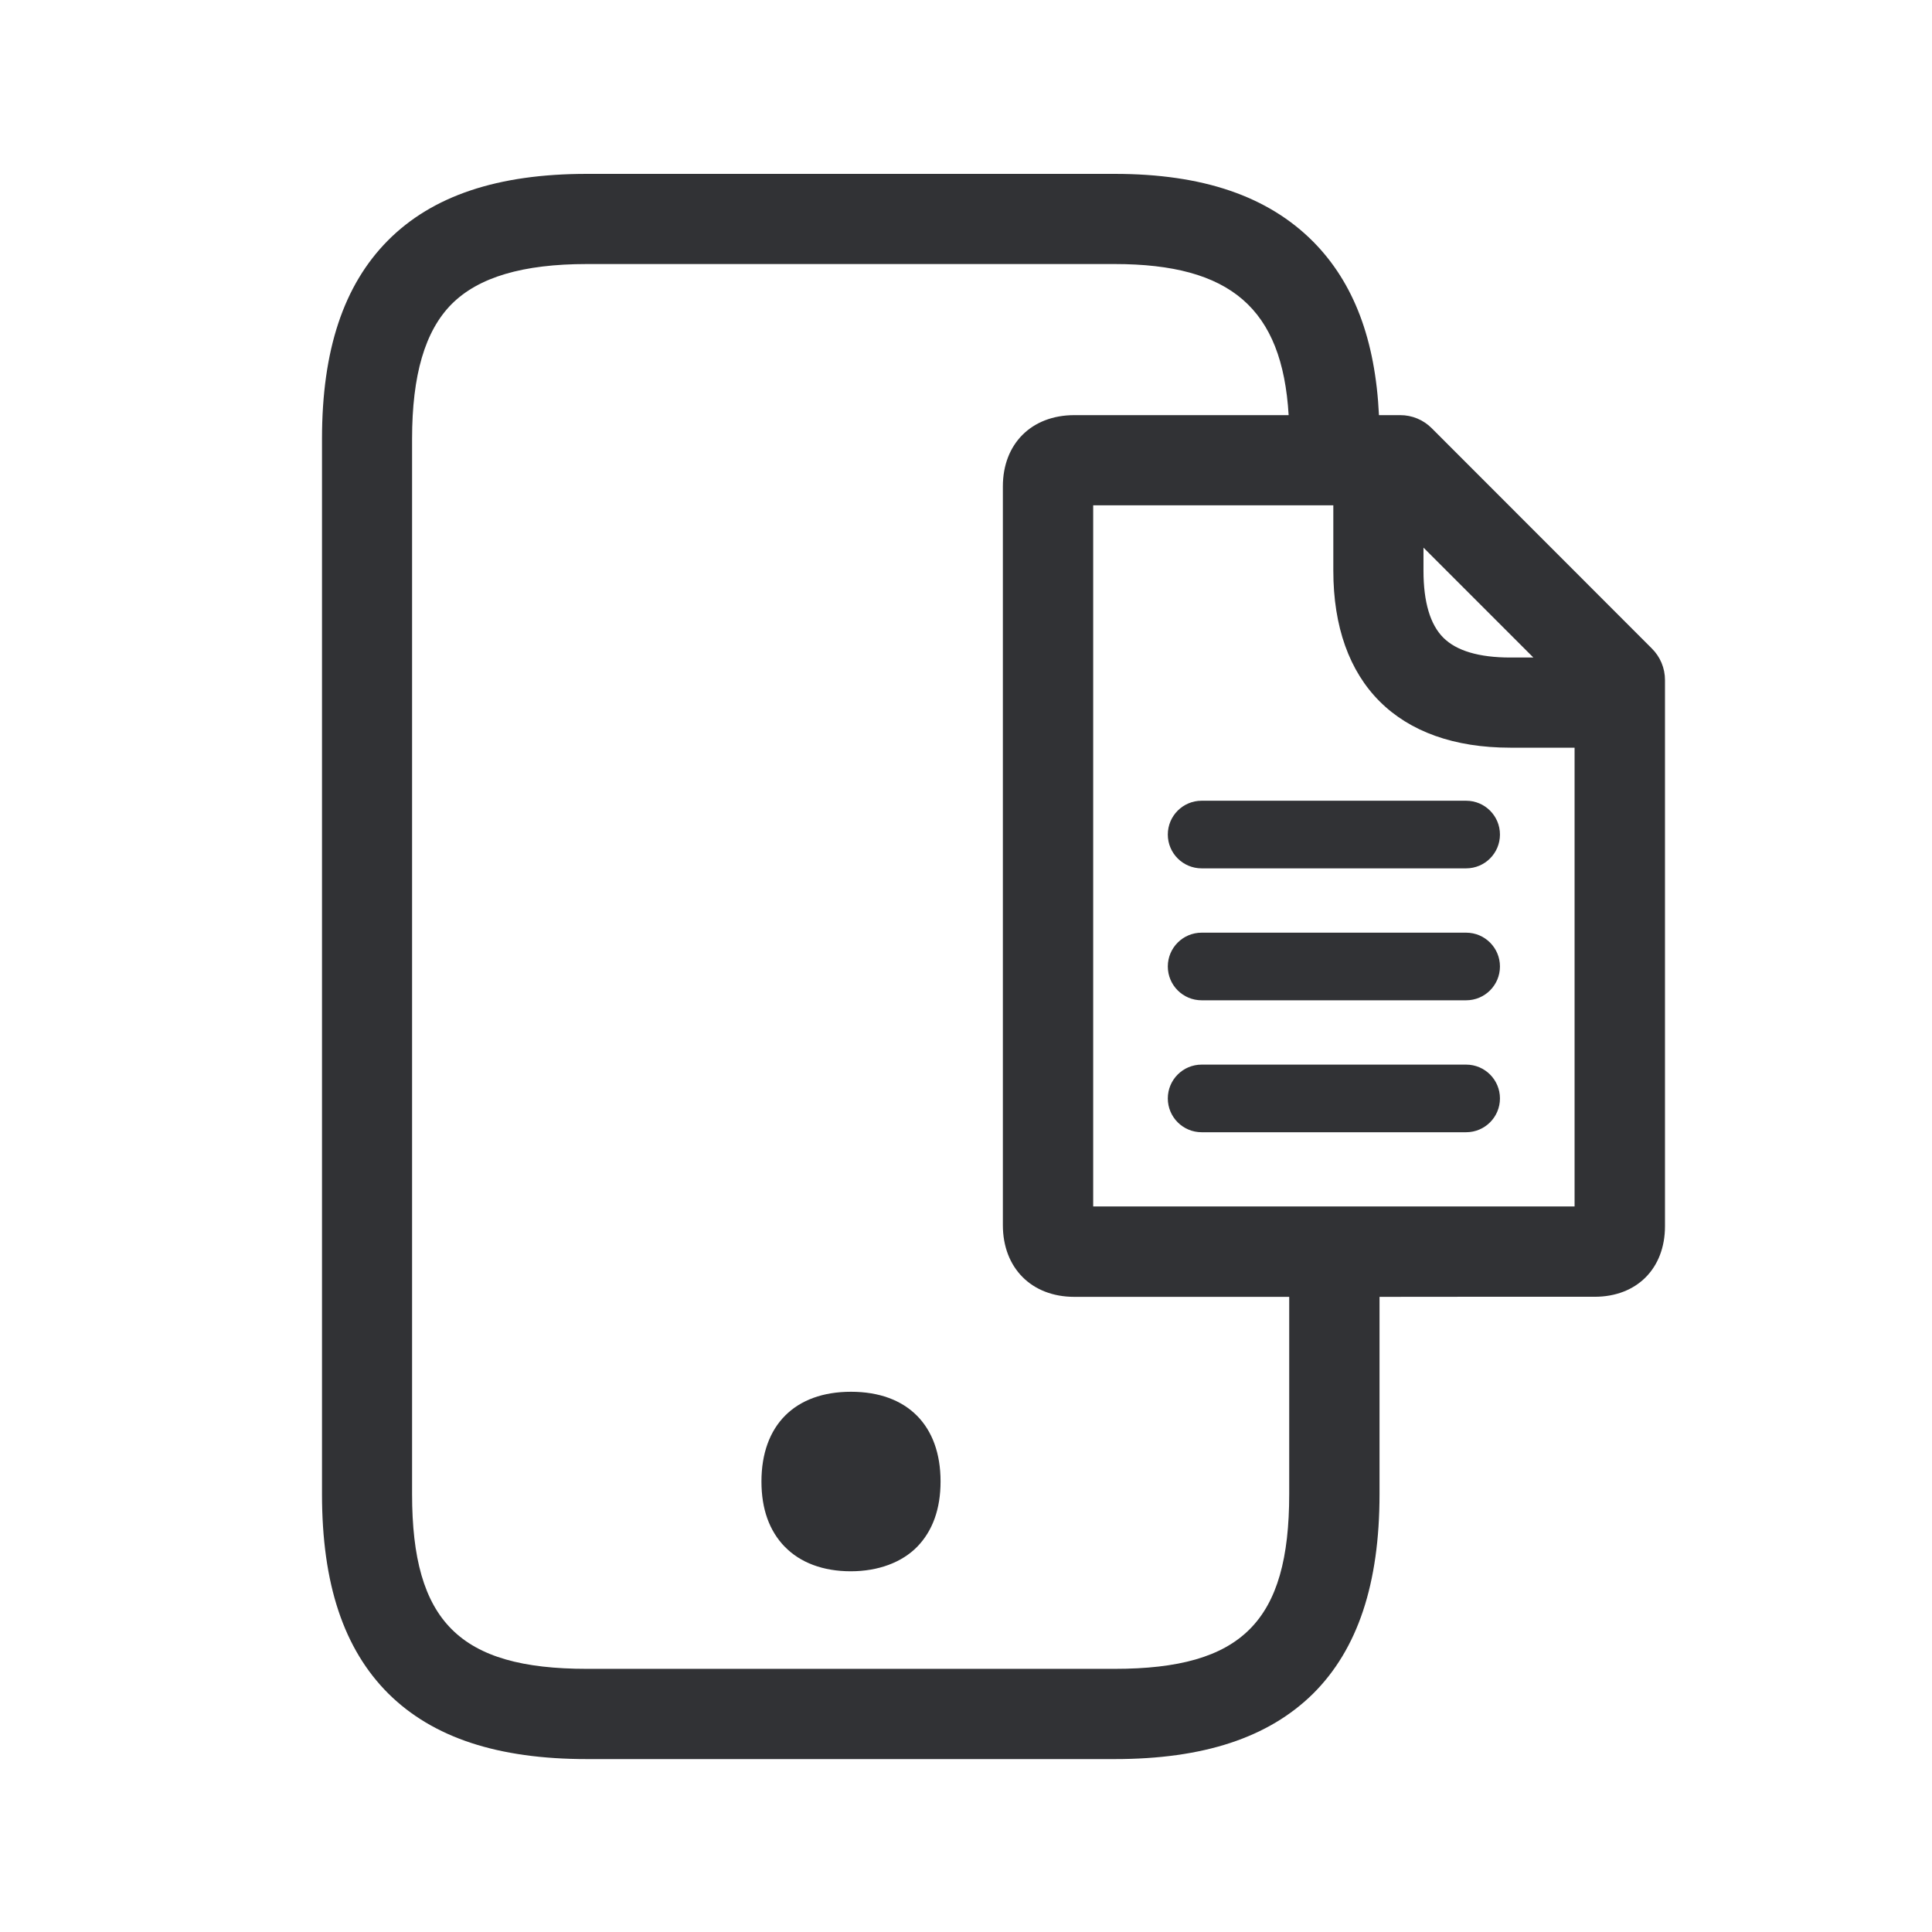
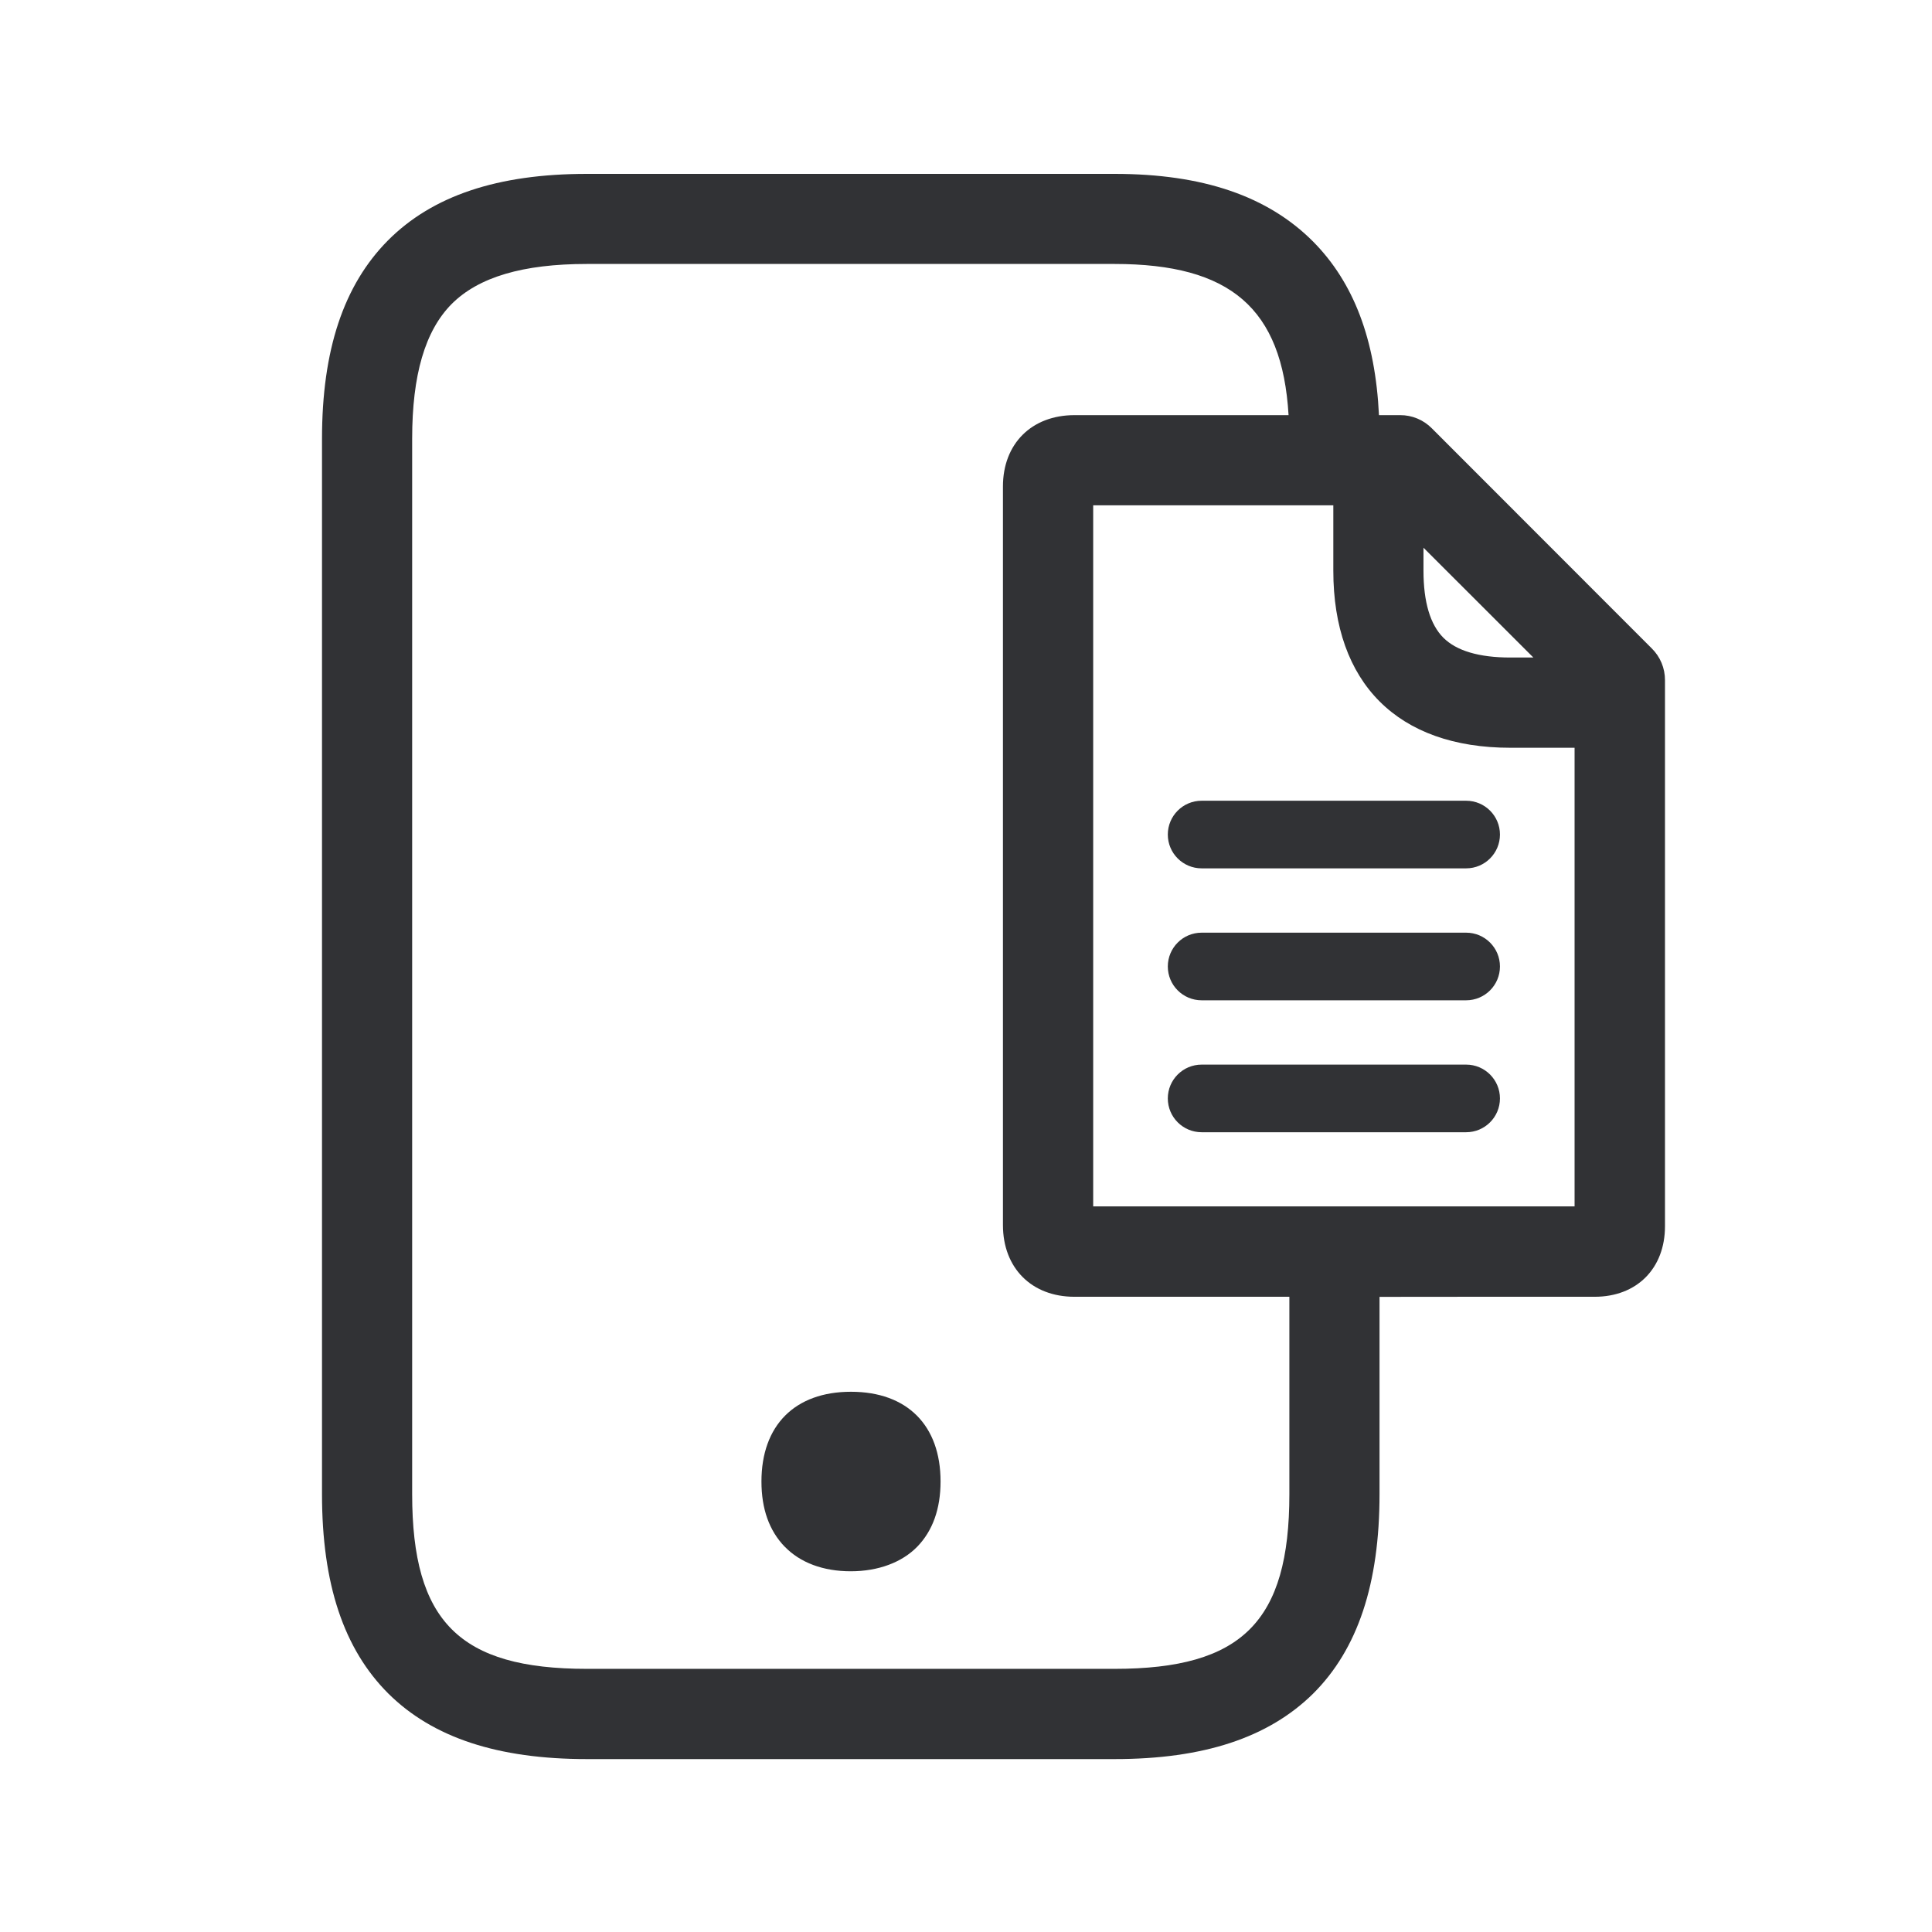
<svg xmlns="http://www.w3.org/2000/svg" width="24" height="24" fill="none">
  <path d="M9.748 19.213c.193.2.479.306.82.306.342 0 .636-.11.827-.306.19-.196.289-.468.289-.81 0-.697-.415-1.114-1.113-1.114-.697 0-1.112.417-1.112 1.115 0 .339.096.61.289.81ZM14.927 10.787h3.286a.42.42 0 1 0 0-.84h-3.286a.42.42 0 1 0 0 .84ZM14.927 12.426h3.286a.42.42 0 1 0 0-.84h-3.286a.42.42 0 1 0 0 .84ZM18.213 14.065h-3.286a.42.42 0 1 1 0-.84h3.286a.42.42 0 1 1 0 .84Z" fill="#313235" />
-   <path fill-rule="evenodd" clip-rule="evenodd" d="M7.291 21.852h6.555c1.106 0 1.91-.266 2.465-.812.555-.552.826-1.365.826-2.48v-2.45l1.113-.001h1.56c.523 0 .873-.352.873-.876V8.449a.55.55 0 0 0-.165-.395l-2.73-2.732a.55.55 0 0 0-.396-.165h-.262c-.045-.939-.313-1.645-.816-2.154-.563-.566-1.37-.843-2.468-.843H7.29c-1.109 0-1.918.272-2.47.826C4.269 3.541 4 4.348 4 5.451v13.11c0 1.114.269 1.924.826 2.479.552.546 1.359.812 2.465.812Zm8.717-16.695c-.079-1.327-.723-1.877-2.162-1.877H7.29c-.795 0-1.344.163-1.678.496-.333.334-.493.883-.493 1.675v13.11c0 1.582.589 2.17 2.171 2.17h6.555c1.583 0 2.17-.588 2.17-2.17V16.11h-2.669c-.532 0-.888-.359-.888-.891V6.042c0-.529.356-.885.888-.885h2.661Zm-2.428 9.83h5.98V9.288h-.798c-1.398 0-2.199-.801-2.199-2.199v-.812H13.58v8.708Zm4.103-8.183v.286c0 .39.084.67.247.832.162.162.442.246.832.246h.286l-1.364-1.364Z" fill="#313235" />
+   <path d="M7.291 21.852h6.555c1.106 0 1.91-.266 2.465-.812.555-.552.826-1.365.826-2.48v-2.45l1.113-.001h1.56c.523 0 .873-.352.873-.876V8.449a.55.55 0 0 0-.165-.395l-2.73-2.732a.55.55 0 0 0-.396-.165h-.262c-.045-.939-.313-1.645-.816-2.154-.563-.566-1.37-.843-2.468-.843H7.29c-1.109 0-1.918.272-2.47.826C4.269 3.541 4 4.348 4 5.451v13.11c0 1.114.269 1.924.826 2.479.552.546 1.359.812 2.465.812Zm8.717-16.695h-2.66c-.533 0-.889.356-.889.885v9.177c0 .532.356.89.888.89h2.67v2.452c0 1.582-.588 2.17-2.171 2.17H7.29c-1.582 0-2.17-.588-2.17-2.17V5.45c0-.792.16-1.341.492-1.675.334-.333.883-.496 1.678-.496h6.555c1.439 0 2.083.55 2.162 1.877Zm-2.428 9.83v-8.71h2.983v.813c0 1.398.801 2.199 2.199 2.199h.798v5.697h-5.98Zm4.103-8.183 1.365 1.364h-.286c-.39 0-.67-.084-.832-.246-.163-.163-.247-.443-.247-.832v-.286Z" fill="#313235" />
</svg>
